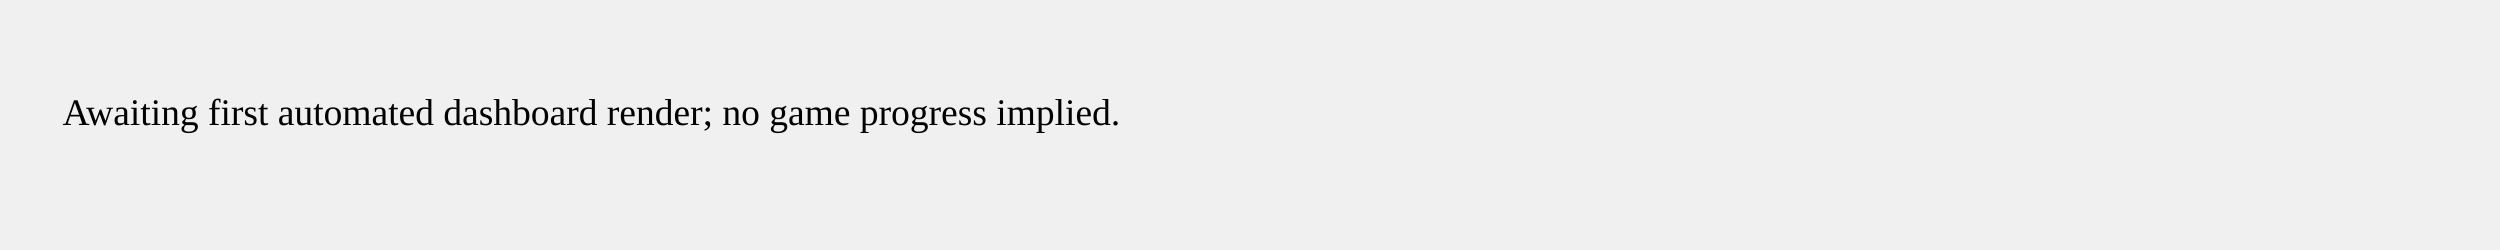
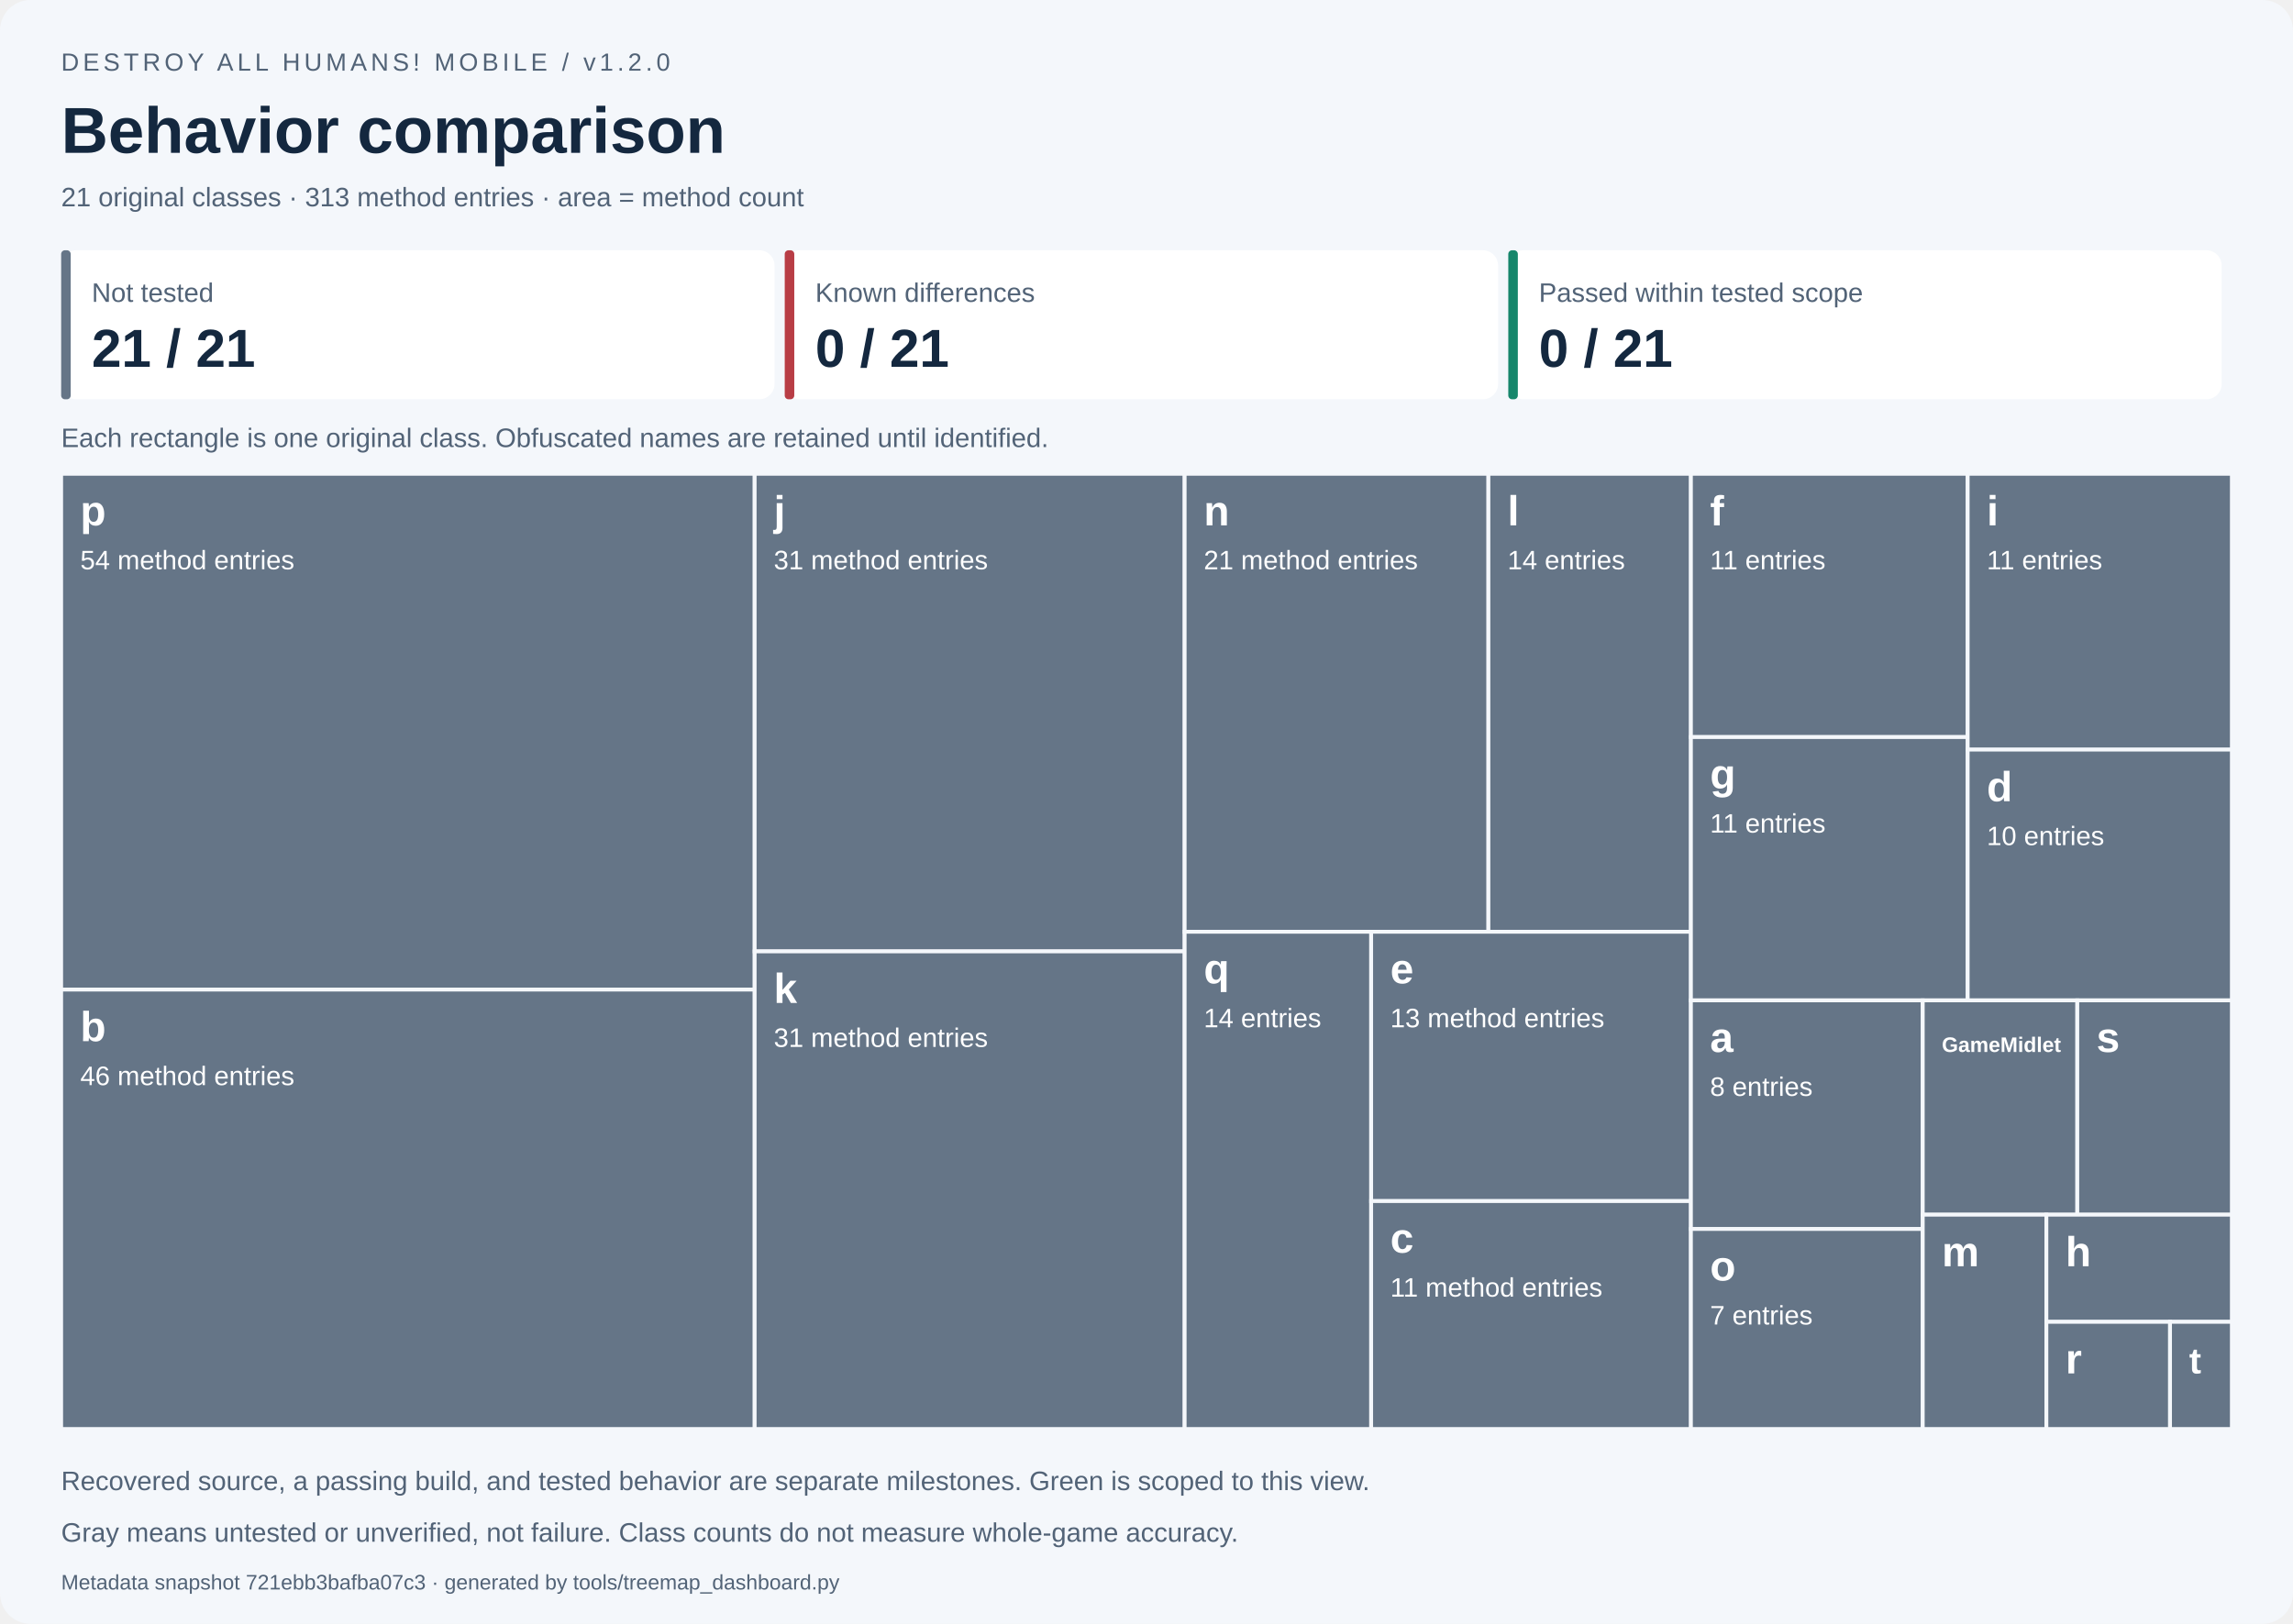
- <svg xmlns="http://www.w3.org/2000/svg" width="800" height="80">
-   <text x="20" y="40">Awaiting first automated dashboard render; no game progress implied.</text>
+ <svg xmlns="http://www.w3.org/2000/svg" width="1200" height="850" viewBox="0 0 1200 850" role="img" aria-labelledby="title desc">
+   <style>text{font-family:Segoe UI,Arial,sans-serif}.small{font-size:14px;fill:#526377}.label{font-size:14px;fill:white}.name{font-size:22px;font-weight:700;fill:white}</style>
+   <rect width="1200" height="850" rx="16" fill="#f4f7fb" />
+   <text x="32" y="37" font-size="13" fill="#526377" letter-spacing="2">DESTROY ALL HUMANS! MOBILE / v1.2.0</text>
+   <text x="32" y="80" font-size="34" font-weight="700" fill="#14283f">Behavior comparison</text>
+   <text x="32" y="108" class="small">21 original classes · 313 method entries · area = method count</text>
+   <rect x="32.00" y="131" width="373.33" height="78" rx="8" fill="white" />
+   <rect x="32.00" y="131" width="5" height="78" rx="2" fill="#657587" />
+   <text x="48.00" y="158" class="small">Not tested</text>
+   <text x="48.00" y="192" font-size="28" font-weight="700" fill="#14283f">21 / 21</text>
+   <rect x="410.67" y="131" width="373.33" height="78" rx="8" fill="white" />
+   <rect x="410.67" y="131" width="5" height="78" rx="2" fill="#b83d45" />
+   <text x="426.67" y="158" class="small">Known differences</text>
+   <text x="426.67" y="192" font-size="28" font-weight="700" fill="#14283f">0 / 21</text>
+   <rect x="789.33" y="131" width="373.33" height="78" rx="8" fill="white" />
+   <rect x="789.33" y="131" width="5" height="78" rx="2" fill="#16866b" />
+   <text x="805.33" y="158" class="small">Passed within tested scope</text>
+   <text x="805.33" y="192" font-size="28" font-weight="700" fill="#14283f">0 / 21</text>
+   <text x="32" y="234" class="small">Each rectangle is one original class. Obfuscated names are retained until identified.</text>
+   <g data-class="p" data-state="not_tested">
+     <rect x="32.000" y="248.000" width="362.939" height="270.000" fill="#657587" stroke="#f4f7fb" stroke-width="2" />
+     <clipPath id="tile0">
+       <rect x="37.000" y="251.000" width="352.939" height="264.000" />
+     </clipPath>
+     <g clip-path="url(#tile0)">
+       <text x="42.000" y="275.000" class="name" style="font-size:22.00px">p</text>
+       <text x="42.000" y="298.000" class="label">54 method entries</text>
+     </g>
+   </g>
+   <g data-class="b" data-state="not_tested">
+     <rect x="32.000" y="518.000" width="362.939" height="230.000" fill="#657587" stroke="#f4f7fb" stroke-width="2" />
+     <clipPath id="tile1">
+       <rect x="37.000" y="521.000" width="352.939" height="224.000" />
+     </clipPath>
+     <g clip-path="url(#tile1)">
+       <text x="42.000" y="545.000" class="name" style="font-size:22.00px">b</text>
+       <text x="42.000" y="568.000" class="label">46 method entries</text>
+     </g>
+   </g>
+   <g data-class="j" data-state="not_tested">
+     <rect x="394.939" y="248.000" width="225.022" height="250.000" fill="#657587" stroke="#f4f7fb" stroke-width="2" />
+     <clipPath id="tile2">
+       <rect x="399.939" y="251.000" width="215.022" height="244.000" />
+     </clipPath>
+     <g clip-path="url(#tile2)">
+       <text x="404.939" y="275.000" class="name" style="font-size:22.00px">j</text>
+       <text x="404.939" y="298.000" class="label">31 method entries</text>
+     </g>
+   </g>
+   <g data-class="k" data-state="not_tested">
+     <rect x="394.939" y="498.000" width="225.022" height="250.000" fill="#657587" stroke="#f4f7fb" stroke-width="2" />
+     <clipPath id="tile3">
+       <rect x="399.939" y="501.000" width="215.022" height="244.000" />
+     </clipPath>
+     <g clip-path="url(#tile3)">
+       <text x="404.939" y="525.000" class="name" style="font-size:22.00px">k</text>
+       <text x="404.939" y="548.000" class="label">31 method entries</text>
+     </g>
+   </g>
+   <g data-class="n" data-state="not_tested">
+     <rect x="619.962" y="248.000" width="158.967" height="239.726" fill="#657587" stroke="#f4f7fb" stroke-width="2" />
+     <clipPath id="tile4">
+       <rect x="624.962" y="251.000" width="148.967" height="233.726" />
+     </clipPath>
+     <g clip-path="url(#tile4)">
+       <text x="629.962" y="275.000" class="name" style="font-size:22.00px">n</text>
+       <text x="629.962" y="298.000" class="label">21 method entries</text>
+     </g>
+   </g>
+   <g data-class="l" data-state="not_tested">
+     <rect x="778.929" y="248.000" width="105.978" height="239.726" fill="#657587" stroke="#f4f7fb" stroke-width="2" />
+     <clipPath id="tile5">
+       <rect x="783.929" y="251.000" width="95.978" height="233.726" />
+     </clipPath>
+     <g clip-path="url(#tile5)">
+       <text x="788.929" y="275.000" class="name" style="font-size:22.00px">l</text>
+       <text x="788.929" y="298.000" class="label">14 entries</text>
+     </g>
+   </g>
+   <g data-class="q" data-state="not_tested">
+     <rect x="619.962" y="487.726" width="97.612" height="260.274" fill="#657587" stroke="#f4f7fb" stroke-width="2" />
+     <clipPath id="tile6">
+       <rect x="624.962" y="490.726" width="87.612" height="254.274" />
+     </clipPath>
+     <g clip-path="url(#tile6)">
+       <text x="629.962" y="514.726" class="name" style="font-size:22.00px">q</text>
+       <text x="629.962" y="537.726" class="label">14 entries</text>
+     </g>
+   </g>
+   <g data-class="e" data-state="not_tested">
+     <rect x="717.573" y="487.726" width="167.334" height="140.982" fill="#657587" stroke="#f4f7fb" stroke-width="2" />
+     <clipPath id="tile7">
+       <rect x="722.573" y="490.726" width="157.334" height="134.982" />
+     </clipPath>
+     <g clip-path="url(#tile7)">
+       <text x="727.573" y="514.726" class="name" style="font-size:22.00px">e</text>
+       <text x="727.573" y="537.726" class="label">13 method entries</text>
+     </g>
+   </g>
+   <g data-class="c" data-state="not_tested">
+     <rect x="717.573" y="628.708" width="167.334" height="119.292" fill="#657587" stroke="#f4f7fb" stroke-width="2" />
+     <clipPath id="tile8">
+       <rect x="722.573" y="631.708" width="157.334" height="113.292" />
+     </clipPath>
+     <g clip-path="url(#tile8)">
+       <text x="727.573" y="655.708" class="name" style="font-size:22.00px">c</text>
+       <text x="727.573" y="678.708" class="label">11 method entries</text>
+     </g>
+   </g>
+   <g data-class="f" data-state="not_tested">
+     <rect x="884.907" y="248.000" width="144.838" height="137.821" fill="#657587" stroke="#f4f7fb" stroke-width="2" />
+     <clipPath id="tile9">
+       <rect x="889.907" y="251.000" width="134.838" height="131.821" />
+     </clipPath>
+     <g clip-path="url(#tile9)">
+       <text x="894.907" y="275.000" class="name" style="font-size:22.00px">f</text>
+       <text x="894.907" y="298.000" class="label">11 entries</text>
+     </g>
+   </g>
+   <g data-class="g" data-state="not_tested">
+     <rect x="884.907" y="385.821" width="144.838" height="137.821" fill="#657587" stroke="#f4f7fb" stroke-width="2" />
+     <clipPath id="tile10">
+       <rect x="889.907" y="388.821" width="134.838" height="131.821" />
+     </clipPath>
+     <g clip-path="url(#tile10)">
+       <text x="894.907" y="412.821" class="name" style="font-size:22.00px">g</text>
+       <text x="894.907" y="435.821" class="label">11 entries</text>
+     </g>
+   </g>
+   <g data-class="i" data-state="not_tested">
+     <rect x="1029.745" y="248.000" width="138.255" height="144.383" fill="#657587" stroke="#f4f7fb" stroke-width="2" />
+     <clipPath id="tile11">
+       <rect x="1034.745" y="251.000" width="128.255" height="138.383" />
+     </clipPath>
+     <g clip-path="url(#tile11)">
+       <text x="1039.745" y="275.000" class="name" style="font-size:22.00px">i</text>
+       <text x="1039.745" y="298.000" class="label">11 entries</text>
+     </g>
+   </g>
+   <g data-class="d" data-state="not_tested">
+     <rect x="1029.745" y="392.383" width="138.255" height="131.258" fill="#657587" stroke="#f4f7fb" stroke-width="2" />
+     <clipPath id="tile12">
+       <rect x="1034.745" y="395.383" width="128.255" height="125.258" />
+     </clipPath>
+     <g clip-path="url(#tile12)">
+       <text x="1039.745" y="419.383" class="name" style="font-size:22.00px">d</text>
+       <text x="1039.745" y="442.383" class="label">10 entries</text>
+     </g>
+   </g>
+   <g data-class="a" data-state="not_tested">
+     <rect x="884.907" y="523.641" width="121.325" height="119.658" fill="#657587" stroke="#f4f7fb" stroke-width="2" />
+     <clipPath id="tile13">
+       <rect x="889.907" y="526.641" width="111.325" height="113.658" />
+     </clipPath>
+     <g clip-path="url(#tile13)">
+       <text x="894.907" y="550.641" class="name" style="font-size:22.00px">a</text>
+       <text x="894.907" y="573.641" class="label">8 entries</text>
+     </g>
+   </g>
+   <g data-class="o" data-state="not_tested">
+     <rect x="884.907" y="643.299" width="121.325" height="104.701" fill="#657587" stroke="#f4f7fb" stroke-width="2" />
+     <clipPath id="tile14">
+       <rect x="889.907" y="646.299" width="111.325" height="98.701" />
+     </clipPath>
+     <g clip-path="url(#tile14)">
+       <text x="894.907" y="670.299" class="name" style="font-size:22.00px">o</text>
+       <text x="894.907" y="693.299" class="label">7 entries</text>
+     </g>
+   </g>
+   <g data-class="GameMidlet" data-state="not_tested">
+     <rect x="1006.233" y="523.641" width="80.884" height="112.179" fill="#657587" stroke="#f4f7fb" stroke-width="2" />
+     <clipPath id="tile15">
+       <rect x="1011.233" y="526.641" width="70.884" height="106.179" />
+     </clipPath>
+     <g clip-path="url(#tile15)">
+       <text x="1016.233" y="550.641" class="name" style="font-size:11.00px">GameMidlet</text>
+     </g>
+   </g>
+   <g data-class="s" data-state="not_tested">
+     <rect x="1087.116" y="523.641" width="80.884" height="112.179" fill="#657587" stroke="#f4f7fb" stroke-width="2" />
+     <clipPath id="tile16">
+       <rect x="1092.116" y="526.641" width="70.884" height="106.179" />
+     </clipPath>
+     <g clip-path="url(#tile16)">
+       <text x="1097.116" y="550.641" class="name" style="font-size:22.00px">s</text>
+     </g>
+   </g>
+   <g data-class="m" data-state="not_tested">
+     <rect x="1006.233" y="635.821" width="64.707" height="112.179" fill="#657587" stroke="#f4f7fb" stroke-width="2" />
+     <clipPath id="tile17">
+       <rect x="1011.233" y="638.821" width="54.707" height="106.179" />
+     </clipPath>
+     <g clip-path="url(#tile17)">
+       <text x="1016.233" y="662.821" class="name" style="font-size:22.00px">m</text>
+     </g>
+   </g>
+   <g data-class="h" data-state="not_tested">
+     <rect x="1070.940" y="635.821" width="97.060" height="56.090" fill="#657587" stroke="#f4f7fb" stroke-width="2" />
+     <clipPath id="tile18">
+       <rect x="1075.940" y="638.821" width="87.060" height="50.090" />
+     </clipPath>
+     <g clip-path="url(#tile18)">
+       <text x="1080.940" y="662.821" class="name" style="font-size:22.00px">h</text>
+     </g>
+   </g>
+   <g data-class="r" data-state="not_tested">
+     <rect x="1070.940" y="691.910" width="64.707" height="56.090" fill="#657587" stroke="#f4f7fb" stroke-width="2" />
+     <clipPath id="tile19">
+       <rect x="1075.940" y="694.910" width="54.707" height="50.090" />
+     </clipPath>
+     <g clip-path="url(#tile19)">
+       <text x="1080.940" y="718.910" class="name" style="font-size:22.00px">r</text>
+     </g>
+   </g>
+   <g data-class="t" data-state="not_tested">
+     <rect x="1135.647" y="691.910" width="32.353" height="56.090" fill="#657587" stroke="#f4f7fb" stroke-width="2" />
+     <clipPath id="tile20">
+       <rect x="1140.647" y="694.910" width="22.353" height="50.090" />
+     </clipPath>
+     <g clip-path="url(#tile20)">
+       <text x="1145.647" y="718.910" class="name" style="font-size:19.01px">t</text>
+     </g>
+   </g>
+   <text x="32" y="780" class="small">Recovered source, a passing build, and tested behavior are separate milestones. Green is scoped to this view.</text>
+   <text x="32" y="807" class="small">Gray means untested or unverified, not failure. Class counts do not measure whole-game accuracy.</text>
+   <text x="32" y="832" font-size="11" fill="#526377">Metadata snapshot 721ebb3bafba07c3 · generated by tools/treemap_dashboard.py</text>
</svg>
